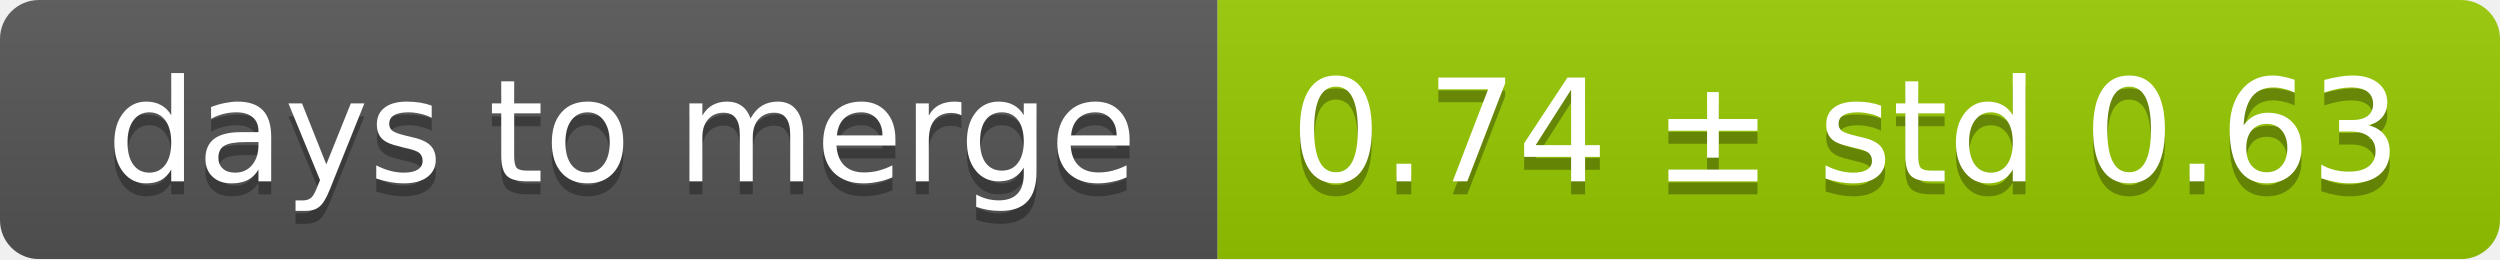
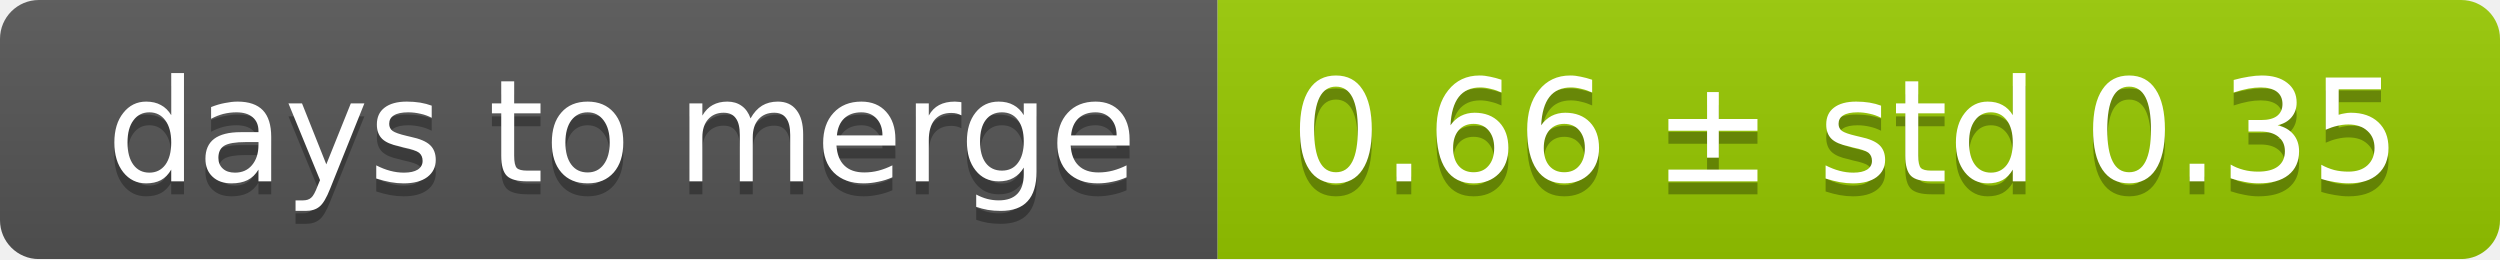
<svg xmlns="http://www.w3.org/2000/svg" width="193" height="20">
  <linearGradient id="smooth" x2="0" y2="100%">
    <stop offset="0" stop-color="#bbb" stop-opacity=".1" />
    <stop offset="1" stop-opacity=".1" />
  </linearGradient>
  <mask id="round">
    <rect width="193" height="20" rx="3" fill="#fff" />
  </mask>
  <g mask="url(#round)">
    <rect width="94" height="20" fill="#555" />
    <rect x="94" width="99" height="20" fill="#97ca00" />
    <rect width="193" height="20" fill="url(#smooth)" />
  </g>
  <g fill="#fff" text-anchor="middle" font-family="DejaVu Sans,Verdana,Geneva,sans-serif" font-size="11">
    <text x="48" y="15" fill="#010101" fill-opacity=".3">days to merge</text>
    <text x="48" y="14">days to merge</text>
-     <text x="142.5" y="15" fill="#010101" fill-opacity=".3">0.74 ± std 0.63</text>
-     <text x="142.5" y="14">0.74 ± std 0.63</text>
+     <text x="142.5" y="15" fill="#010101" fill-opacity=".3">0.66 ± std 0.35</text>
+     <text x="142.5" y="14">0.66 ± std 0.35</text>
  </g>
</svg>
